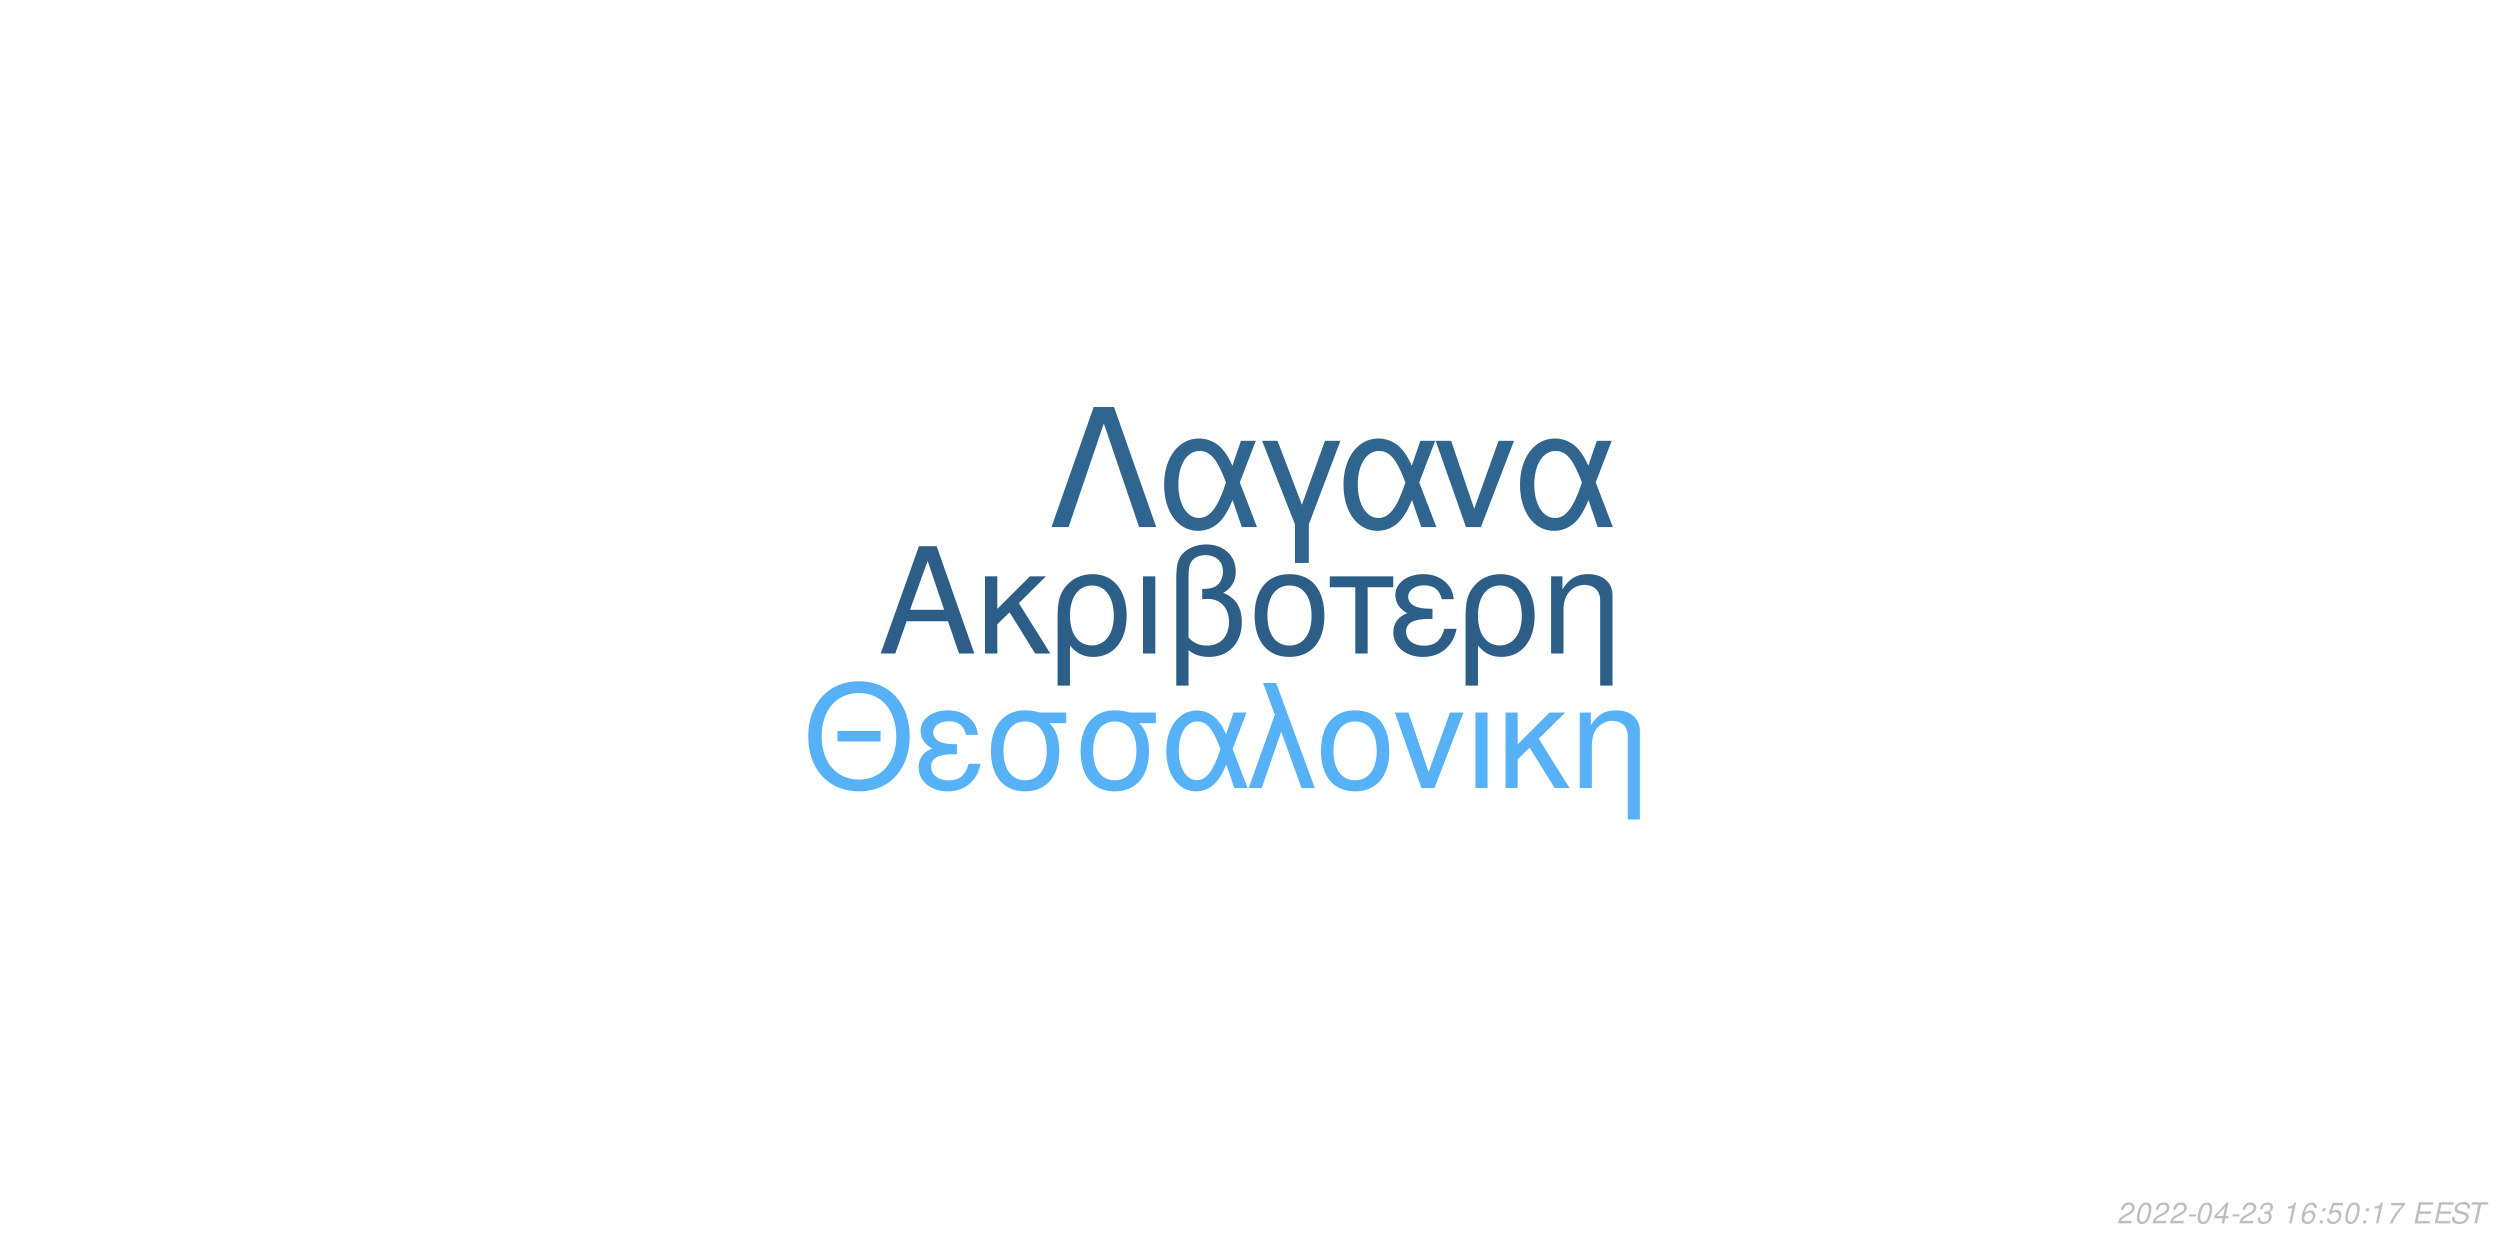
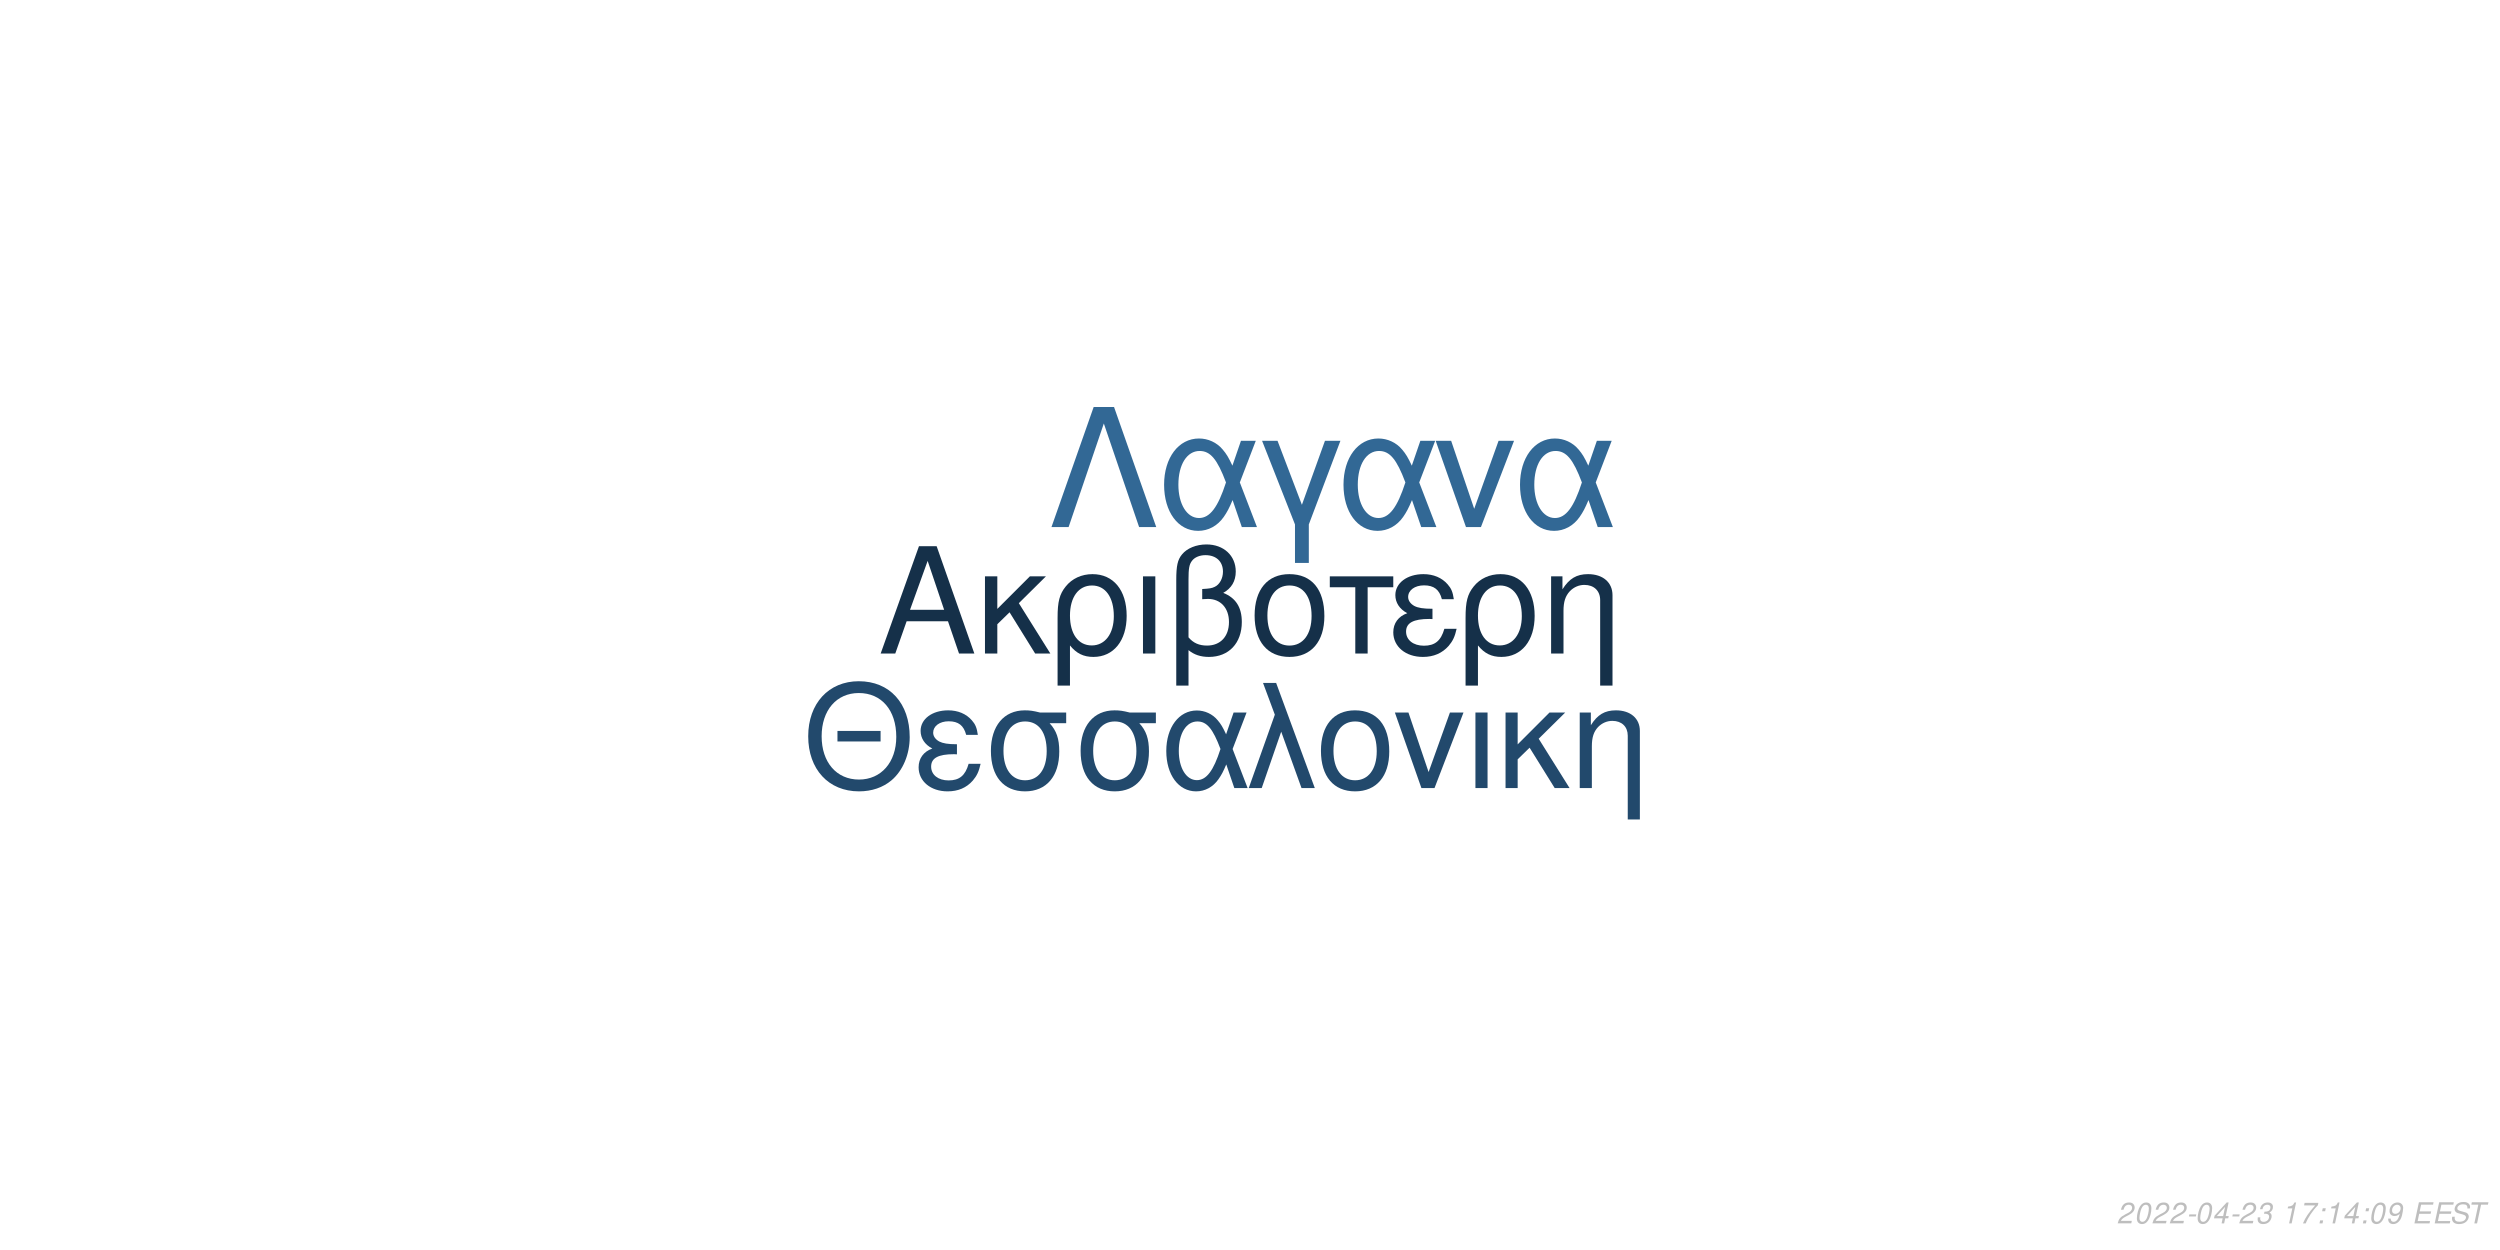
<svg xmlns="http://www.w3.org/2000/svg" xmlns:xlink="http://www.w3.org/1999/xlink" width="864pt" height="432pt" viewBox="0 0 864 432" version="1.1">
  <defs>
    <g>
      <symbol overflow="visible" id="glyph0-0">
        <path style="stroke:none;" d="" />
      </symbol>
      <symbol overflow="visible" id="glyph0-1">
        <path style="stroke:none;" d="M 24.125 -11.141 L 27.938 0 L 33.234 0 L 20.203 -37.094 L 14.094 -37.094 L 0.859 0 L 5.906 0 L 9.828 -11.141 Z M 22.797 -15.109 L 11 -15.109 L 17.094 -32.016 Z M 22.797 -15.109 " />
      </symbol>
      <symbol overflow="visible" id="glyph0-2">
        <path style="stroke:none;" d="M 7.172 -15.422 L 7.172 -26.672 L 2.906 -26.672 L 2.906 0 L 7.172 0 L 7.172 -10.125 L 11.406 -14.25 L 20.25 0 L 25.5 0 L 14.609 -17.406 L 23.969 -26.672 L 18.422 -26.672 Z M 7.172 -15.422 " />
      </symbol>
      <symbol overflow="visible" id="glyph0-3">
        <path style="stroke:none;" d="M 3 11.094 L 7.281 11.094 L 7.281 -2.797 C 9.516 -0.047 11.953 1.172 15.375 1.172 C 22.344 1.172 26.875 -4.422 26.875 -13.031 C 26.875 -21.891 22.297 -27.438 15.062 -27.438 C 11.297 -27.438 7.984 -25.906 5.797 -23.156 C 3.672 -20.516 3 -17.969 3 -12.359 Z M 14.906 -23.516 C 19.547 -23.516 22.438 -19.438 22.438 -12.922 C 22.438 -6.812 19.391 -2.797 14.812 -2.797 C 10.172 -2.797 7.281 -6.766 7.281 -13.125 C 7.281 -19.484 10.234 -23.516 14.906 -23.516 Z M 14.906 -23.516 " />
      </symbol>
      <symbol overflow="visible" id="glyph0-4">
        <path style="stroke:none;" d="M 3.516 0 L 7.781 0 L 7.781 -26.672 L 3.516 -26.672 Z M 3.516 0 " />
      </symbol>
      <symbol overflow="visible" id="glyph0-5">
        <path style="stroke:none;" d="M 4.016 11.094 L 8.25 11.094 L 8.25 -1.172 C 10.172 0.406 12.422 1.172 15.312 1.172 C 22.188 1.172 26.672 -3.609 26.672 -10.891 C 26.672 -15.984 24.578 -19.234 20.25 -20.969 C 23.109 -22.547 24.578 -25.031 24.578 -28.344 C 24.578 -33.844 20.406 -37.703 14.453 -37.703 C 10.938 -37.703 7.734 -36.391 6 -34.25 C 4.484 -32.422 4.016 -30.328 4.016 -25.391 Z M 8.25 -25.656 C 8.25 -29.359 8.5 -30.844 9.469 -32.062 C 10.375 -33.281 12.156 -34 14.094 -34 C 17.812 -34 20.156 -31.812 20.156 -28.297 C 20.156 -25.953 18.984 -23.812 17.297 -23.047 C 16.281 -22.547 15.469 -22.438 12.984 -22.297 L 12.984 -18.781 C 13.734 -18.828 14.344 -18.875 14.969 -18.875 C 19.344 -18.875 22.234 -15.719 22.234 -10.891 C 22.234 -5.906 19.281 -2.75 14.656 -2.75 C 11.953 -2.75 9.922 -3.609 8.25 -5.594 Z M 8.25 -25.656 " />
      </symbol>
      <symbol overflow="visible" id="glyph0-6">
        <path style="stroke:none;" d="M 14.094 -27.438 C 6.562 -27.438 2.094 -22.094 2.094 -13.125 C 2.094 -4.125 6.562 1.172 14.141 1.172 C 21.672 1.172 26.203 -4.172 26.203 -12.922 C 26.203 -22.188 21.828 -27.438 14.094 -27.438 Z M 14.141 -23.516 C 18.938 -23.516 21.781 -19.594 21.781 -12.984 C 21.781 -6.672 18.828 -2.75 14.141 -2.75 C 9.422 -2.75 6.516 -6.672 6.516 -13.125 C 6.516 -19.594 9.422 -23.516 14.141 -23.516 Z M 14.141 -23.516 " />
      </symbol>
      <symbol overflow="visible" id="glyph0-7">
        <path style="stroke:none;" d="M 7.891 0 L 12.156 0 L 12.156 -22.906 L 21.016 -22.906 L 21.016 -26.672 L -0.922 -26.672 L -0.922 -22.906 L 7.891 -22.906 Z M 7.891 0 " />
      </symbol>
      <symbol overflow="visible" id="glyph0-8">
        <path style="stroke:none;" d="M 14.562 -15.469 C 11.344 -15.469 9.562 -15.781 8.297 -16.438 C 6.922 -17.203 6.156 -18.328 6.156 -19.547 C 6.156 -21.891 8.453 -23.562 11.656 -23.562 C 15.062 -23.562 16.953 -22.094 17.812 -18.781 L 21.938 -18.781 C 21.578 -21.266 21.062 -22.5 19.797 -23.922 C 17.812 -26.203 14.906 -27.438 11.453 -27.438 C 5.797 -27.438 1.734 -24.375 1.734 -20.203 C 1.734 -17.609 3.156 -15.375 5.859 -13.938 C 2.797 -12.875 1.016 -10.484 1.016 -7.328 C 1.016 -2.391 5.297 1.172 11.25 1.172 C 14.969 1.172 17.906 -0.109 20.156 -2.641 C 21.578 -4.328 22.297 -5.797 22.906 -8.547 L 18.672 -8.547 C 17.5 -4.422 15.422 -2.703 11.609 -2.703 C 7.938 -2.703 5.438 -4.688 5.438 -7.578 C 5.438 -10.578 7.938 -11.953 13.484 -11.953 C 13.641 -11.953 14.094 -11.953 14.562 -11.906 Z M 14.562 -15.469 " />
      </symbol>
      <symbol overflow="visible" id="glyph0-9">
        <path style="stroke:none;" d="M 3.562 -26.672 L 3.562 0 L 7.844 0 L 7.844 -14.703 C 7.844 -17.906 8.5 -19.891 10.031 -21.531 C 11.406 -22.953 13.188 -23.719 15.062 -23.719 C 18.375 -23.719 20.516 -21.672 20.516 -18.469 L 20.516 11.094 L 24.781 11.094 L 24.781 -20.156 C 24.781 -24.578 21.469 -27.438 16.328 -27.438 C 12.359 -27.438 9.828 -25.906 7.484 -22.188 L 7.484 -26.672 Z M 3.562 -26.672 " />
      </symbol>
      <symbol overflow="visible" id="glyph1-0">
        <path style="stroke:none;" d="" />
      </symbol>
      <symbol overflow="visible" id="glyph1-1">
        <path style="stroke:none;" d="M 26.859 -19.734 L 11.953 -19.734 L 11.953 -16.094 L 26.859 -16.094 Z M 19.328 -36.922 C 8.922 -36.922 1.844 -29.25 1.844 -17.891 C 1.844 -6.484 8.875 1.141 19.391 1.141 C 23.812 1.141 27.703 -0.203 30.641 -2.688 C 34.578 -6.031 36.922 -11.656 36.922 -17.594 C 36.922 -29.297 30 -36.922 19.328 -36.922 Z M 19.328 -32.844 C 27.203 -32.844 32.281 -26.906 32.281 -17.688 C 32.281 -8.922 27.062 -2.938 19.391 -2.938 C 11.609 -2.938 6.484 -8.922 6.484 -17.891 C 6.484 -26.859 11.609 -32.844 19.328 -32.844 Z M 19.328 -32.844 " />
      </symbol>
      <symbol overflow="visible" id="glyph1-2">
        <path style="stroke:none;" d="M 14.25 -15.141 C 11.109 -15.141 9.375 -15.453 8.125 -16.094 C 6.781 -16.844 6.031 -17.938 6.031 -19.141 C 6.031 -21.422 8.266 -23.078 11.406 -23.078 C 14.75 -23.078 16.594 -21.625 17.438 -18.391 L 21.469 -18.391 C 21.125 -20.828 20.625 -22.031 19.391 -23.422 C 17.438 -25.656 14.594 -26.859 11.219 -26.859 C 5.688 -26.859 1.688 -23.875 1.688 -19.781 C 1.688 -17.234 3.094 -15.047 5.734 -13.656 C 2.734 -12.609 1 -10.266 1 -7.172 C 1 -2.344 5.188 1.141 11.016 1.141 C 14.656 1.141 17.547 -0.094 19.734 -2.594 C 21.125 -4.234 21.828 -5.688 22.422 -8.375 L 18.281 -8.375 C 17.141 -4.328 15.094 -2.641 11.359 -2.641 C 7.766 -2.641 5.328 -4.578 5.328 -7.422 C 5.328 -10.359 7.766 -11.703 13.203 -11.703 C 13.359 -11.703 13.797 -11.703 14.25 -11.656 Z M 14.25 -15.141 " />
      </symbol>
      <symbol overflow="visible" id="glyph1-3">
        <path style="stroke:none;" d="M 29 -26.109 L 19.938 -26.109 C 17.594 -26.703 16.438 -26.859 14.703 -26.859 C 7.469 -26.859 2.984 -21.469 2.984 -12.859 C 2.984 -4.031 7.375 1.141 14.797 1.141 C 22.172 1.141 26.609 -4.078 26.609 -12.656 C 26.609 -17.047 25.656 -19.828 23.266 -22.422 L 29 -22.422 Z M 14.797 -23.016 C 19.531 -23.016 22.266 -19.234 22.266 -12.75 C 22.266 -6.531 19.438 -2.688 14.797 -2.688 C 10.172 -2.688 7.328 -6.531 7.328 -12.859 C 7.328 -19.188 10.172 -23.016 14.797 -23.016 Z M 14.797 -23.016 " />
      </symbol>
      <symbol overflow="visible" id="glyph1-4">
        <path style="stroke:none;" d="M 29.344 -26.109 L 24.859 -26.109 L 22.266 -18.578 C 21.125 -21.031 20.484 -22.125 19.328 -23.469 C 17.547 -25.609 14.906 -26.812 12.156 -26.812 C 5.984 -26.812 1.594 -20.984 1.594 -12.812 C 1.594 -4.578 5.828 1.141 11.906 1.141 C 14.953 1.141 17.734 -0.344 19.625 -3.047 C 20.672 -4.531 21.281 -5.688 22.328 -8.172 L 25.109 0 L 29.703 0 L 24.516 -13.5 Z M 20.328 -13.5 C 17.891 -5.922 15.453 -2.734 12.156 -2.734 C 8.516 -2.734 5.922 -6.922 5.922 -12.812 C 5.922 -18.938 8.516 -23.016 12.359 -23.016 C 15.594 -23.016 17.688 -20.531 20.328 -13.5 Z M 20.328 -13.5 " />
      </symbol>
      <symbol overflow="visible" id="glyph1-5">
        <path style="stroke:none;" d="M 1.094 0 L 5.578 0 L 12.312 -19.484 L 19.328 0 L 23.922 0 L 10.562 -36.328 L 6.031 -36.328 L 10.109 -25.359 Z M 1.094 0 " />
      </symbol>
      <symbol overflow="visible" id="glyph1-6">
        <path style="stroke:none;" d="M 13.797 -26.859 C 6.422 -26.859 2.047 -21.625 2.047 -12.859 C 2.047 -4.031 6.422 1.141 13.859 1.141 C 21.234 1.141 25.656 -4.078 25.656 -12.656 C 25.656 -21.719 21.375 -26.859 13.797 -26.859 Z M 13.859 -23.016 C 18.531 -23.016 21.328 -19.188 21.328 -12.703 C 21.328 -6.531 18.438 -2.688 13.859 -2.688 C 9.219 -2.688 6.375 -6.531 6.375 -12.859 C 6.375 -19.188 9.219 -23.016 13.859 -23.016 Z M 13.859 -23.016 " />
      </symbol>
      <symbol overflow="visible" id="glyph1-7">
        <path style="stroke:none;" d="M 14.297 0 L 24.312 -26.109 L 19.625 -26.109 L 12.25 -5.531 L 5.281 -26.109 L 0.594 -26.109 L 9.766 0 Z M 14.297 0 " />
      </symbol>
      <symbol overflow="visible" id="glyph1-8">
        <path style="stroke:none;" d="M 3.438 0 L 7.625 0 L 7.625 -26.109 L 3.438 -26.109 Z M 3.438 0 " />
      </symbol>
      <symbol overflow="visible" id="glyph1-9">
        <path style="stroke:none;" d="M 7.031 -15.094 L 7.031 -26.109 L 2.844 -26.109 L 2.844 0 L 7.031 0 L 7.031 -9.922 L 11.156 -13.953 L 19.828 0 L 24.969 0 L 14.297 -17.047 L 23.469 -26.109 L 18.031 -26.109 Z M 7.031 -15.094 " />
      </symbol>
      <symbol overflow="visible" id="glyph1-10">
        <path style="stroke:none;" d="M 3.484 -26.109 L 3.484 0 L 7.672 0 L 7.672 -14.406 C 7.672 -17.547 8.328 -19.484 9.812 -21.078 C 11.156 -22.469 12.906 -23.219 14.75 -23.219 C 17.984 -23.219 20.078 -21.234 20.078 -18.094 L 20.078 10.859 L 24.266 10.859 L 24.266 -19.734 C 24.266 -24.062 21.031 -26.859 16 -26.859 C 12.109 -26.859 9.609 -25.359 7.328 -21.719 L 7.328 -26.109 Z M 3.484 -26.109 " />
      </symbol>
      <symbol overflow="visible" id="glyph2-0">
        <path style="stroke:none;" d="" />
      </symbol>
      <symbol overflow="visible" id="glyph2-1">
        <path style="stroke:none;" d="M 22.531 -41.484 L 15.484 -41.484 L 0.906 0 L 6.828 0 L 19 -35.797 L 31.188 0 L 37.109 0 Z M 22.531 -41.484 " />
      </symbol>
      <symbol overflow="visible" id="glyph2-2">
        <path style="stroke:none;" d="M 33.516 -29.812 L 28.391 -29.812 L 25.438 -21.219 C 24.125 -24.016 23.391 -25.266 22.078 -26.797 C 20.031 -29.25 17.016 -30.609 13.891 -30.609 C 6.828 -30.609 1.828 -23.953 1.828 -14.625 C 1.828 -5.234 6.656 1.312 13.594 1.312 C 17.078 1.312 20.266 -0.391 22.422 -3.469 C 23.609 -5.172 24.297 -6.484 25.5 -9.328 L 28.688 0 L 33.922 0 L 28 -15.422 Z M 23.219 -15.422 C 20.422 -6.766 17.641 -3.125 13.891 -3.125 C 9.734 -3.125 6.766 -7.906 6.766 -14.625 C 6.766 -21.625 9.734 -26.297 14.109 -26.297 C 17.812 -26.297 20.203 -23.453 23.219 -15.422 Z M 23.219 -15.422 " />
      </symbol>
      <symbol overflow="visible" id="glyph2-3">
        <path style="stroke:none;" d="M 12.062 12.406 L 16.844 12.406 L 16.844 -0.906 L 27.766 -29.812 L 22.422 -29.812 L 14.453 -7.688 L 6.031 -29.812 L 0.688 -29.812 L 12.062 -0.906 Z M 12.062 12.406 " />
      </symbol>
      <symbol overflow="visible" id="glyph2-4">
        <path style="stroke:none;" d="M 16.328 0 L 27.766 -29.812 L 22.422 -29.812 L 14 -6.312 L 6.031 -29.812 L 0.688 -29.812 L 11.156 0 Z M 16.328 0 " />
      </symbol>
      <symbol overflow="visible" id="glyph3-0">
        <path style="stroke:none;" d="" />
      </symbol>
      <symbol overflow="visible" id="glyph3-1">
        <path style="stroke:none;" d="M 5.234 -0.875 L 1.469 -0.875 C 1.641 -1.375 2.203 -1.891 3.109 -2.344 L 4.234 -2.938 C 5.562 -3.625 6.219 -4.469 6.219 -5.484 C 6.219 -5.938 6.062 -6.359 5.797 -6.656 C 5.469 -7.047 4.984 -7.234 4.312 -7.234 C 2.766 -7.234 1.891 -6.453 1.484 -4.734 L 2.375 -4.734 C 2.484 -5.188 2.609 -5.484 2.797 -5.75 C 3.094 -6.203 3.609 -6.453 4.188 -6.453 C 4.891 -6.453 5.344 -6.031 5.344 -5.375 C 5.344 -4.703 4.859 -4.094 4.016 -3.656 L 2.984 -3.125 C 1.234 -2.188 0.797 -1.656 0.344 -0.016 L 5.047 -0.016 Z M 5.234 -0.875 " />
      </symbol>
      <symbol overflow="visible" id="glyph3-2">
        <path style="stroke:none;" d="M 4.203 -7.234 C 3.375 -7.234 2.688 -6.812 2.125 -5.984 C 1.484 -5.047 0.984 -3.188 0.984 -1.734 C 0.984 -1.109 1.172 -0.562 1.484 -0.266 C 1.797 0.047 2.281 0.234 2.766 0.234 C 3.625 0.234 4.281 -0.156 4.859 -1.016 C 5.516 -1.953 6 -3.797 6 -5.266 C 6 -6.5 5.328 -7.234 4.203 -7.234 Z M 4.094 -6.453 C 4.734 -6.453 5.125 -5.984 5.125 -5.156 C 5.125 -4.203 4.781 -2.625 4.406 -1.812 C 3.984 -0.938 3.516 -0.547 2.875 -0.547 C 2.25 -0.547 1.875 -1.031 1.875 -1.828 C 1.875 -2.797 2.203 -4.344 2.594 -5.203 C 2.984 -6.047 3.453 -6.453 4.094 -6.453 Z M 4.094 -6.453 " />
      </symbol>
      <symbol overflow="visible" id="glyph3-3">
        <path style="stroke:none;" d="M 3.516 -3.125 L 1.125 -3.125 L 0.969 -2.406 L 3.359 -2.406 Z M 3.516 -3.125 " />
      </symbol>
      <symbol overflow="visible" id="glyph3-4">
        <path style="stroke:none;" d="M 3.625 -1.75 L 3.266 0 L 4.141 0 L 4.516 -1.75 L 5.562 -1.75 L 5.734 -2.531 L 4.688 -2.531 L 5.688 -7.234 L 5.016 -7.234 L 0.844 -2.672 L 0.641 -1.75 Z M 3.797 -2.531 L 1.594 -2.531 L 4.469 -5.703 Z M 3.797 -2.531 " />
      </symbol>
      <symbol overflow="visible" id="glyph3-5">
        <path style="stroke:none;" d="M 2.922 -3.312 C 3.125 -3.344 3.234 -3.344 3.375 -3.344 C 4.203 -3.344 4.688 -3 4.688 -2.406 C 4.688 -1.312 3.906 -0.547 2.781 -0.547 C 2.047 -0.547 1.594 -0.938 1.594 -1.562 C 1.594 -1.719 1.609 -1.844 1.656 -2.094 L 0.766 -2.094 C 0.734 -1.797 0.719 -1.641 0.719 -1.469 C 0.719 -0.375 1.406 0.234 2.641 0.234 C 3.547 0.234 4.297 -0.078 4.812 -0.656 C 5.266 -1.156 5.562 -1.875 5.562 -2.547 C 5.562 -3.125 5.344 -3.453 4.797 -3.734 C 5.641 -4.234 6.016 -4.844 6.016 -5.734 C 6.016 -6.656 5.312 -7.234 4.203 -7.234 C 3.375 -7.234 2.672 -6.938 2.188 -6.375 C 1.891 -6.031 1.703 -5.641 1.516 -4.906 L 2.391 -4.906 C 2.5 -5.359 2.594 -5.594 2.734 -5.812 C 3.047 -6.234 3.516 -6.453 4.078 -6.453 C 4.734 -6.453 5.141 -6.125 5.141 -5.578 C 5.141 -5.188 5.016 -4.797 4.797 -4.547 C 4.516 -4.234 4 -4.062 3.266 -4.062 L 3.078 -4.062 Z M 2.922 -3.312 " />
      </symbol>
      <symbol overflow="visible" id="glyph3-6">
        <path style="stroke:none;" d="" />
      </symbol>
      <symbol overflow="visible" id="glyph3-7">
        <path style="stroke:none;" d="M 3.703 -5.188 L 2.594 0 L 3.469 0 L 5.016 -7.234 L 4.438 -7.234 C 3.906 -6.156 3.688 -6.016 2.234 -5.812 L 2.109 -5.188 Z M 3.703 -5.188 " />
      </symbol>
      <symbol overflow="visible" id="glyph3-8">
-         <path style="stroke:none;" d="M 6.125 -5.344 L 6.141 -5.625 C 6.141 -6.609 5.453 -7.234 4.391 -7.234 C 3.438 -7.234 2.641 -6.719 2.016 -5.703 C 1.422 -4.781 0.938 -2.953 0.938 -1.688 C 0.938 -0.516 1.688 0.234 2.859 0.234 C 3.703 0.234 4.438 -0.156 5 -0.875 C 5.406 -1.422 5.672 -2.156 5.672 -2.766 C 5.672 -3.812 4.969 -4.5 3.906 -4.5 C 3.234 -4.5 2.672 -4.234 2.094 -3.625 C 2.406 -5.375 3.234 -6.453 4.25 -6.453 C 4.703 -6.453 5.062 -6.234 5.172 -5.844 C 5.203 -5.719 5.234 -5.578 5.25 -5.344 Z M 3.656 -3.734 C 4.344 -3.734 4.797 -3.281 4.797 -2.625 C 4.797 -1.469 3.984 -0.547 2.984 -0.547 C 2.297 -0.547 1.812 -1.047 1.812 -1.766 C 1.812 -2.859 2.625 -3.734 3.656 -3.734 Z M 3.656 -3.734 " />
+         <path style="stroke:none;" d="M 6.703 -7.094 L 1.953 -7.094 L 1.766 -6.219 L 5.594 -6.219 C 3.344 -3.688 2.266 -2.109 1.375 0 L 2.344 0 C 3.031 -1.906 4.828 -4.594 6.547 -6.281 Z M 6.703 -7.094 " />
      </symbol>
      <symbol overflow="visible" id="glyph3-9">
        <path style="stroke:none;" d="M 2.359 -1.031 L 1.312 -1.031 L 1.094 0 L 2.141 0 Z M 3.266 -5.234 L 2.219 -5.234 L 2 -4.203 L 3.047 -4.203 Z M 3.266 -5.234 " />
      </symbol>
      <symbol overflow="visible" id="glyph3-10">
-         <path style="stroke:none;" d="M 6.297 -7.094 L 2.594 -7.094 L 1.234 -3.234 L 2.047 -3.234 C 2.656 -3.766 2.938 -3.906 3.531 -3.906 C 4.328 -3.906 4.797 -3.453 4.797 -2.688 C 4.797 -1.438 3.969 -0.547 2.828 -0.547 C 2.031 -0.547 1.609 -0.938 1.578 -1.734 L 0.703 -1.734 L 0.703 -1.516 C 0.703 -0.938 0.844 -0.547 1.188 -0.266 C 1.562 0.062 2.078 0.234 2.703 0.234 C 3.656 0.234 4.391 -0.156 4.984 -0.922 C 5.422 -1.5 5.672 -2.234 5.672 -2.953 C 5.672 -4 4.938 -4.672 3.812 -4.672 C 3.328 -4.672 2.906 -4.547 2.406 -4.234 L 3.109 -6.219 L 6.109 -6.219 Z M 6.297 -7.094 " />
+         <path style="stroke:none;" d="M 0.844 -1.656 C 0.844 -1.547 0.844 -1.438 0.844 -1.375 C 0.844 -0.406 1.531 0.234 2.578 0.234 C 3.203 0.234 3.766 0.016 4.297 -0.438 C 4.938 -1 5.312 -1.656 5.594 -2.719 C 5.844 -3.672 6.016 -4.766 6.016 -5.375 C 6.016 -5.844 5.844 -6.328 5.547 -6.656 C 5.203 -7.031 4.703 -7.234 4.062 -7.234 C 2.516 -7.234 1.297 -5.938 1.297 -4.266 C 1.297 -3.203 1.984 -2.547 3.047 -2.547 C 3.484 -2.547 3.953 -2.672 4.281 -2.891 C 4.406 -2.984 4.547 -3.078 4.828 -3.344 C 4.438 -1.484 3.703 -0.547 2.703 -0.547 C 2.109 -0.547 1.719 -0.938 1.719 -1.547 L 1.719 -1.656 Z M 3.953 -6.453 C 4.625 -6.453 5.141 -5.953 5.141 -5.281 C 5.141 -4.188 4.312 -3.312 3.297 -3.312 C 2.594 -3.312 2.172 -3.734 2.172 -4.453 C 2.172 -5.562 2.984 -6.453 3.953 -6.453 Z M 3.953 -6.453 " />
      </symbol>
      <symbol overflow="visible" id="glyph3-11">
-         <path style="stroke:none;" d="M 6.703 -7.094 L 1.953 -7.094 L 1.766 -6.219 L 5.594 -6.219 C 3.344 -3.688 2.266 -2.109 1.375 0 L 2.344 0 C 3.031 -1.906 4.828 -4.594 6.547 -6.281 Z M 6.703 -7.094 " />
+         <path style="stroke:none;" d="M 2.547 -3.312 L 6.5 -3.312 L 6.688 -4.141 L 2.719 -4.141 L 3.219 -6.469 L 7.344 -6.469 L 7.516 -7.297 L 2.453 -7.297 L 0.906 0 L 6.125 0 L 6.297 -0.812 L 2.016 -0.812 Z M 2.547 -3.312 " />
      </symbol>
      <symbol overflow="visible" id="glyph3-12">
-         <path style="stroke:none;" d="M 2.547 -3.312 L 6.5 -3.312 L 6.688 -4.141 L 2.719 -4.141 L 3.219 -6.469 L 7.344 -6.469 L 7.516 -7.297 L 2.453 -7.297 L 0.906 0 L 6.125 0 L 6.297 -0.812 L 2.016 -0.812 Z M 2.547 -3.312 " />
+         <path style="stroke:none;" d="M 7.062 -5.156 C 7.125 -5.438 7.141 -5.562 7.141 -5.703 C 7.141 -6.156 6.938 -6.594 6.594 -6.891 C 6.188 -7.25 5.656 -7.406 4.875 -7.406 C 3.844 -7.406 3.047 -7.125 2.5 -6.562 C 2.094 -6.141 1.781 -5.438 1.781 -4.922 C 1.781 -4.297 2.219 -3.766 2.891 -3.562 L 4.594 -3.094 C 5.406 -2.859 5.734 -2.578 5.734 -2.094 C 5.734 -1.781 5.547 -1.406 5.266 -1.141 C 4.844 -0.766 4.266 -0.578 3.453 -0.578 C 2.328 -0.578 1.812 -0.984 1.812 -1.906 C 1.812 -2.047 1.812 -2.125 1.844 -2.312 L 0.984 -2.312 C 0.906 -2.062 0.891 -1.906 0.891 -1.688 C 0.891 -0.484 1.797 0.234 3.297 0.234 C 4.359 0.234 5.234 -0.062 5.812 -0.609 C 6.344 -1.078 6.688 -1.797 6.688 -2.375 C 6.688 -2.641 6.609 -2.906 6.453 -3.156 C 6.234 -3.5 5.938 -3.703 5.469 -3.828 L 3.75 -4.312 C 2.984 -4.547 2.734 -4.734 2.734 -5.188 C 2.734 -5.547 2.875 -5.844 3.188 -6.109 C 3.547 -6.438 4.031 -6.594 4.703 -6.594 C 5.266 -6.594 5.688 -6.484 5.906 -6.297 C 6.094 -6.125 6.219 -5.797 6.219 -5.516 C 6.219 -5.422 6.203 -5.344 6.188 -5.156 Z M 7.062 -5.156 " />
      </symbol>
      <symbol overflow="visible" id="glyph3-13">
-         <path style="stroke:none;" d="M 7.062 -5.156 C 7.125 -5.438 7.141 -5.562 7.141 -5.703 C 7.141 -6.156 6.938 -6.594 6.594 -6.891 C 6.188 -7.25 5.656 -7.406 4.875 -7.406 C 3.844 -7.406 3.047 -7.125 2.5 -6.562 C 2.094 -6.141 1.781 -5.438 1.781 -4.922 C 1.781 -4.297 2.219 -3.766 2.891 -3.562 L 4.594 -3.094 C 5.406 -2.859 5.734 -2.578 5.734 -2.094 C 5.734 -1.781 5.547 -1.406 5.266 -1.141 C 4.844 -0.766 4.266 -0.578 3.453 -0.578 C 2.328 -0.578 1.812 -0.984 1.812 -1.906 C 1.812 -2.047 1.812 -2.125 1.844 -2.312 L 0.984 -2.312 C 0.906 -2.062 0.891 -1.906 0.891 -1.688 C 0.891 -0.484 1.797 0.234 3.297 0.234 C 4.359 0.234 5.234 -0.062 5.812 -0.609 C 6.344 -1.078 6.688 -1.797 6.688 -2.375 C 6.688 -2.641 6.609 -2.906 6.453 -3.156 C 6.234 -3.5 5.938 -3.703 5.469 -3.828 L 3.75 -4.312 C 2.984 -4.547 2.734 -4.734 2.734 -5.188 C 2.734 -5.547 2.875 -5.844 3.188 -6.109 C 3.547 -6.438 4.031 -6.594 4.703 -6.594 C 5.266 -6.594 5.688 -6.484 5.906 -6.297 C 6.094 -6.125 6.219 -5.797 6.219 -5.516 C 6.219 -5.422 6.203 -5.344 6.188 -5.156 Z M 7.062 -5.156 " />
-       </symbol>
-       <symbol overflow="visible" id="glyph3-14">
        <path style="stroke:none;" d="M 4.938 -6.469 L 7.312 -6.469 L 7.484 -7.297 L 1.75 -7.297 L 1.578 -6.469 L 3.984 -6.469 L 2.609 0 L 3.547 0 Z M 4.938 -6.469 " />
      </symbol>
    </g>
  </defs>
  <g id="surface1">
    <rect x="0" y="0" width="864" height="432" style="fill:rgb(100%,100%,100%);fill-opacity:1;stroke:none;" />
-     <g style="fill:rgb(17.647%,36.863%,53.333%);fill-opacity:1;">
+     <g style="fill:rgb(8.235%,18.824%,28.627%);fill-opacity:1;">
      <use xlink:href="#glyph0-1" x="303.5" y="225.861" />
      <use xlink:href="#glyph0-2" x="337.5" y="225.861" />
      <use xlink:href="#glyph0-3" x="362.5" y="225.861" />
      <use xlink:href="#glyph0-4" x="391.5" y="225.861" />
      <use xlink:href="#glyph0-5" x="402.5" y="225.861" />
      <use xlink:href="#glyph0-6" x="431.5" y="225.861" />
      <use xlink:href="#glyph0-7" x="460.5" y="225.861" />
      <use xlink:href="#glyph0-8" x="480.5" y="225.861" />
      <use xlink:href="#glyph0-3" x="503.5" y="225.861" />
      <use xlink:href="#glyph0-9" x="532.5" y="225.861" />
    </g>
-     <g style="fill:rgb(33.725%,69.412%,96.863%);fill-opacity:1;">
+     <g style="fill:rgb(13.333%,28.627%,42.353%);fill-opacity:1;">
      <use xlink:href="#glyph1-1" x="277.473" y="272.354" />
      <use xlink:href="#glyph1-2" x="316.473" y="272.354" />
      <use xlink:href="#glyph1-3" x="339.473" y="272.354" />
      <use xlink:href="#glyph1-3" x="370.473" y="272.354" />
      <use xlink:href="#glyph1-4" x="401.473" y="272.354" />
      <use xlink:href="#glyph1-5" x="430.473" y="272.354" />
      <use xlink:href="#glyph1-6" x="454.473" y="272.354" />
      <use xlink:href="#glyph1-7" x="481.473" y="272.354" />
      <use xlink:href="#glyph1-8" x="506.473" y="272.354" />
      <use xlink:href="#glyph1-9" x="517.473" y="272.354" />
      <use xlink:href="#glyph1-10" x="542.473" y="272.354" />
    </g>
-     <g style="fill:rgb(18.824%,39.608%,56.471%);fill-opacity:1;">
+     <g style="fill:rgb(19.608%,40.784%,58.431%);fill-opacity:1;">
      <use xlink:href="#glyph2-1" x="362.484" y="182.152" />
      <use xlink:href="#glyph2-2" x="400.484" y="182.152" />
      <use xlink:href="#glyph2-3" x="435.484" y="182.152" />
      <use xlink:href="#glyph2-2" x="462.484" y="182.152" />
      <use xlink:href="#glyph2-4" x="495.484" y="182.152" />
      <use xlink:href="#glyph2-2" x="523.484" y="182.152" />
    </g>
    <g style="fill:rgb(74.51%,74.51%,74.51%);fill-opacity:1;">
      <use xlink:href="#glyph3-1" x="731.52" y="422.81" />
      <use xlink:href="#glyph3-2" x="737.52" y="422.81" />
      <use xlink:href="#glyph3-1" x="743.52" y="422.81" />
      <use xlink:href="#glyph3-1" x="749.52" y="422.81" />
      <use xlink:href="#glyph3-3" x="755.52" y="422.81" />
      <use xlink:href="#glyph3-2" x="758.52" y="422.81" />
      <use xlink:href="#glyph3-4" x="764.52" y="422.81" />
      <use xlink:href="#glyph3-3" x="770.52" y="422.81" />
      <use xlink:href="#glyph3-1" x="773.52" y="422.81" />
      <use xlink:href="#glyph3-5" x="779.52" y="422.81" />
      <use xlink:href="#glyph3-6" x="785.52" y="422.81" />
      <use xlink:href="#glyph3-7" x="788.52" y="422.81" />
      <use xlink:href="#glyph3-8" x="794.52" y="422.81" />
      <use xlink:href="#glyph3-9" x="800.52" y="422.81" />
-       <use xlink:href="#glyph3-10" x="803.52" y="422.81" />
-       <use xlink:href="#glyph3-2" x="809.52" y="422.81" />
+       <use xlink:href="#glyph3-7" x="803.52" y="422.81" />
+       <use xlink:href="#glyph3-4" x="809.52" y="422.81" />
      <use xlink:href="#glyph3-9" x="815.52" y="422.81" />
-       <use xlink:href="#glyph3-7" x="818.52" y="422.81" />
-       <use xlink:href="#glyph3-11" x="824.52" y="422.81" />
+       <use xlink:href="#glyph3-2" x="818.52" y="422.81" />
+       <use xlink:href="#glyph3-10" x="824.52" y="422.81" />
      <use xlink:href="#glyph3-6" x="830.52" y="422.81" />
-       <use xlink:href="#glyph3-12" x="833.52" y="422.81" />
-       <use xlink:href="#glyph3-12" x="840.52" y="422.81" />
-       <use xlink:href="#glyph3-13" x="846.52" y="422.81" />
-       <use xlink:href="#glyph3-14" x="852.52" y="422.81" />
+       <use xlink:href="#glyph3-11" x="833.52" y="422.81" />
+       <use xlink:href="#glyph3-11" x="840.52" y="422.81" />
+       <use xlink:href="#glyph3-12" x="846.52" y="422.81" />
+       <use xlink:href="#glyph3-13" x="852.52" y="422.81" />
    </g>
  </g>
</svg>
